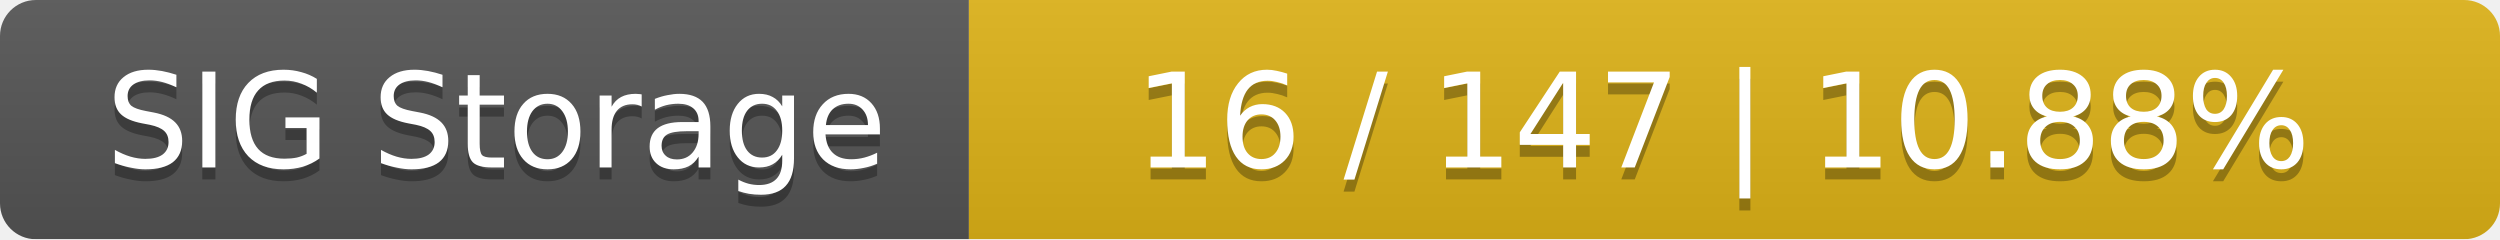
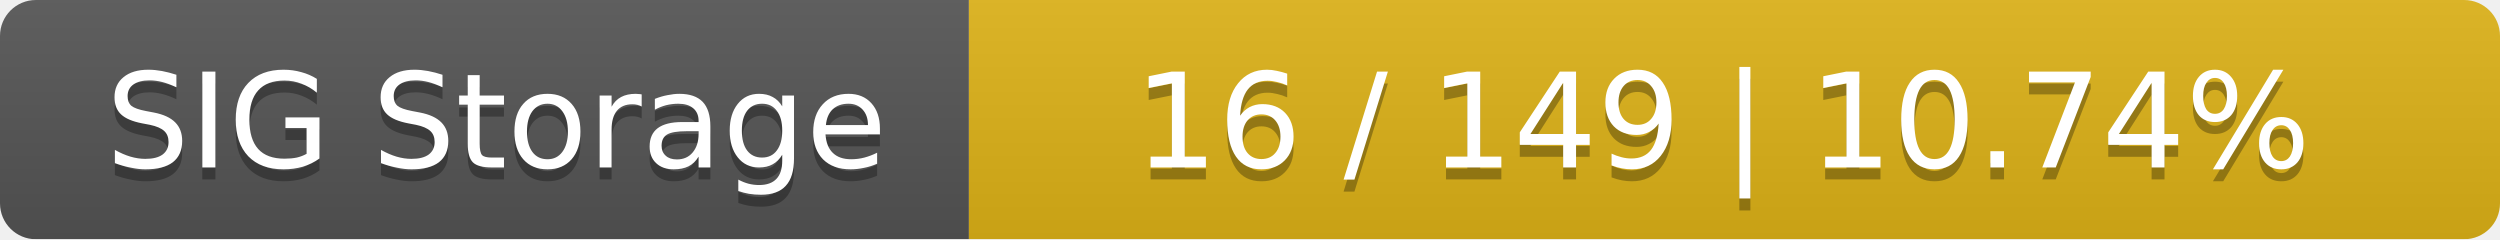
<svg xmlns="http://www.w3.org/2000/svg" width="209" height="20">
  <linearGradient id="smooth" x2="0" y2="100%">
    <stop offset="0" stop-color="#bbb" stop-opacity=".1" />
    <stop offset="1" stop-opacity=".1" />
  </linearGradient>
  <mask id="round">
    <rect width="209" height="20" rx="3" fill="#fff" />
  </mask>
  <g mask="url(#round)">
    <rect width="81" height="20" fill="#555" />
    <rect x="81" width="128" height="20" fill="#dfb317" />
    <rect width="209" height="20" fill="url(#smooth)" />
  </g>
  <g fill="#fff" text-anchor="middle" font-family="DejaVu Sans,Verdana,Geneva,sans-serif" font-size="11">
    <text x="41.5" y="15" fill="#010101" fill-opacity=".3">SIG Storage</text>
    <text x="41.5" y="14">SIG Storage</text>
-     <text x="144" y="15" fill="#010101" fill-opacity=".3">16 / 147    |    10.88%</text>
-     <text x="144" y="14">16 / 147    |    10.88%</text>
+     <text x="144" y="15" fill="#010101" fill-opacity=".3">16 / 149    |    10.74%</text>
+     <text x="144" y="14">16 / 149    |    10.74%</text>
  </g>
</svg>
